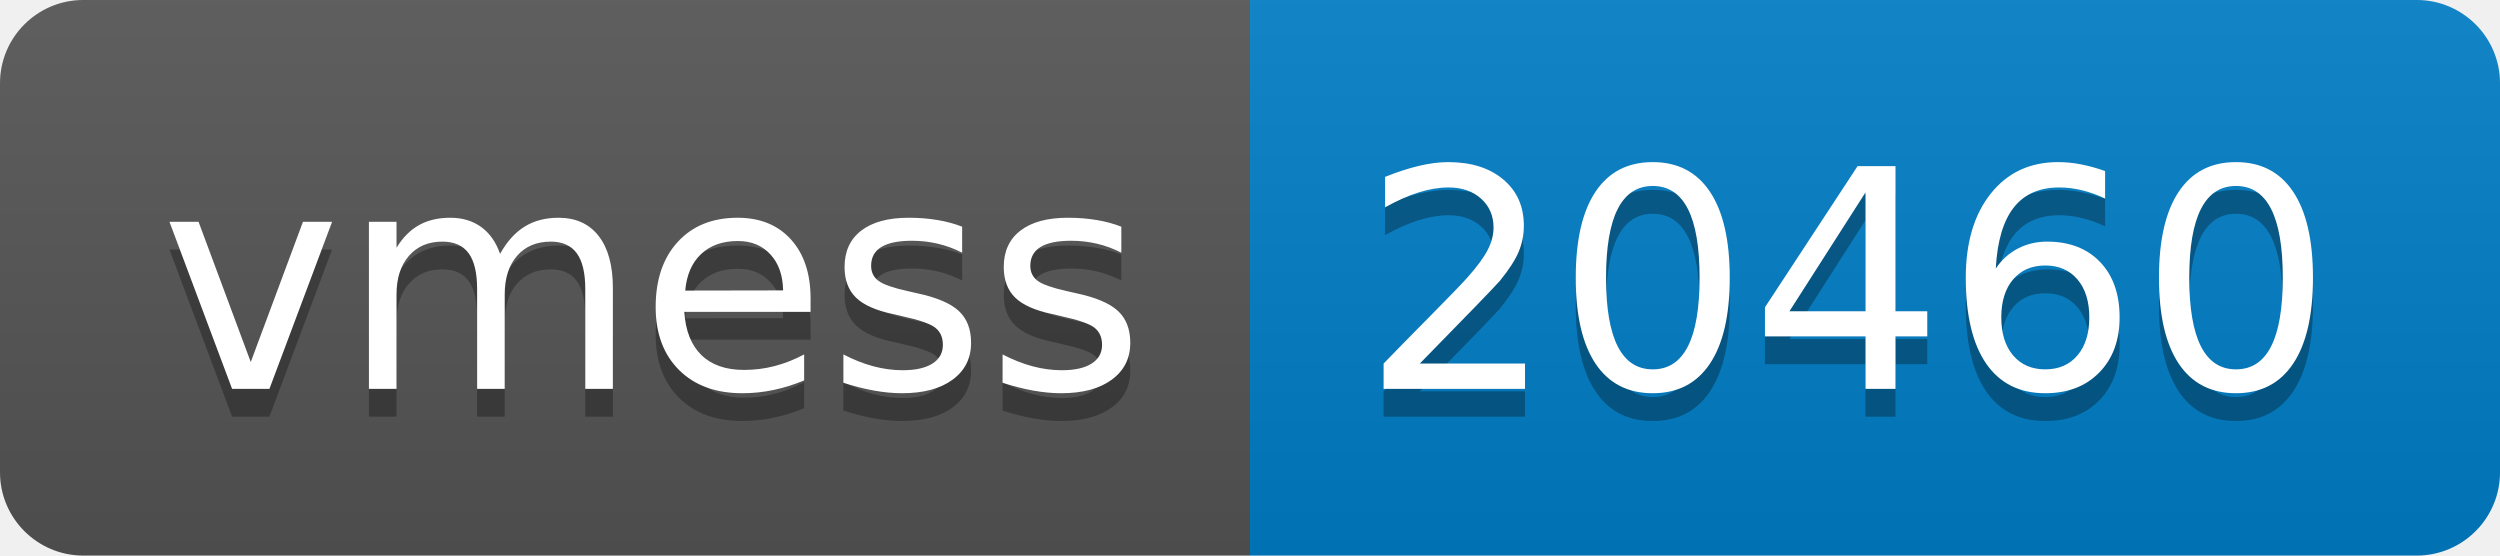
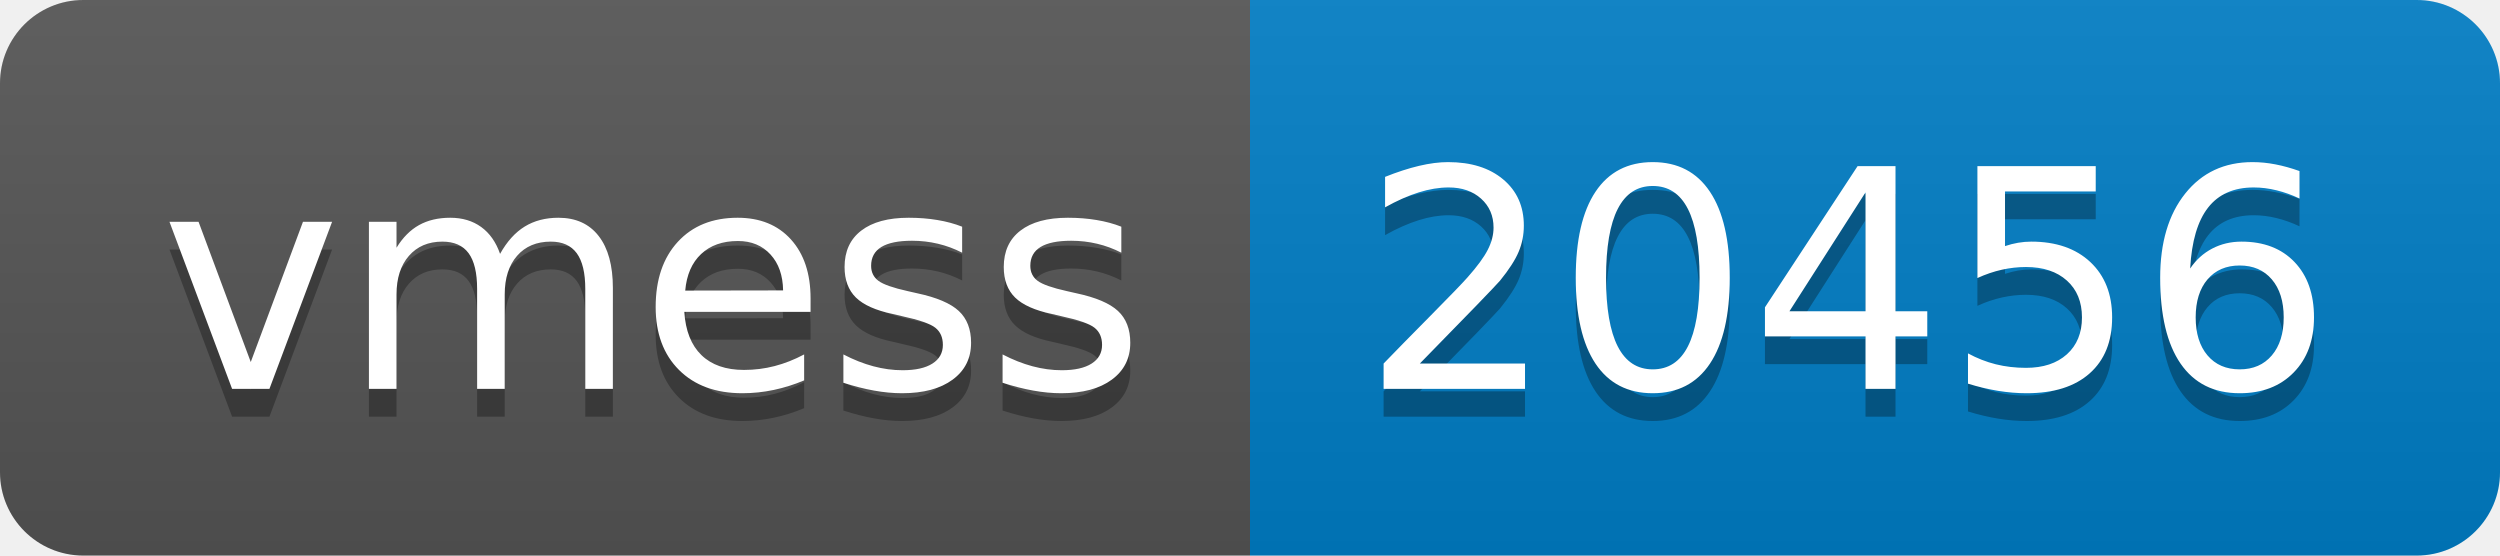
- <svg xmlns="http://www.w3.org/2000/svg" width="90" height="20" role="img" aria-label="vmess: 20460">
+ <svg xmlns="http://www.w3.org/2000/svg" width="90" height="20" role="img" aria-label="vmess: 20456">
  <linearGradient id="s" x2="0" y2="100%">
    <stop offset="0" stop-color="#bbb" stop-opacity=".1" />
    <stop offset="1" stop-opacity=".1" />
  </linearGradient>
  <clipPath id="r">
    <rect width="90" height="20" rx="3" fill="#fff" />
  </clipPath>
  <g clip-path="url(#r)">
    <rect width="45" height="20" fill="#555" />
    <rect x="45" width="45" height="20" fill="#007ec6" />
    <rect width="90" height="20" fill="url(#s)" />
  </g>
  <g fill="#fff" text-anchor="middle" font-family="Verdana,Geneva,DejaVu Sans,sans-serif" text-rendering="geometricPrecision" font-size="110">
    <text aria-hidden="true" x="235" y="150" fill="#010101" fill-opacity=".3" transform="scale(.1)" textLength="350">vmess</text>
    <text x="235" y="140" transform="scale(.1)" fill="#fff" textLength="350">vmess</text>
-     <text aria-hidden="true" x="665" y="150" fill="#010101" fill-opacity=".3" transform="scale(.1)" textLength="350">20460</text>
-     <text x="665" y="140" transform="scale(.1)" fill="#fff" textLength="350">20460</text>
+     <text aria-hidden="true" x="665" y="150" fill="#010101" fill-opacity=".3" transform="scale(.1)" textLength="350">20456</text>
+     <text x="665" y="140" transform="scale(.1)" fill="#fff" textLength="350">20456</text>
  </g>
</svg>
